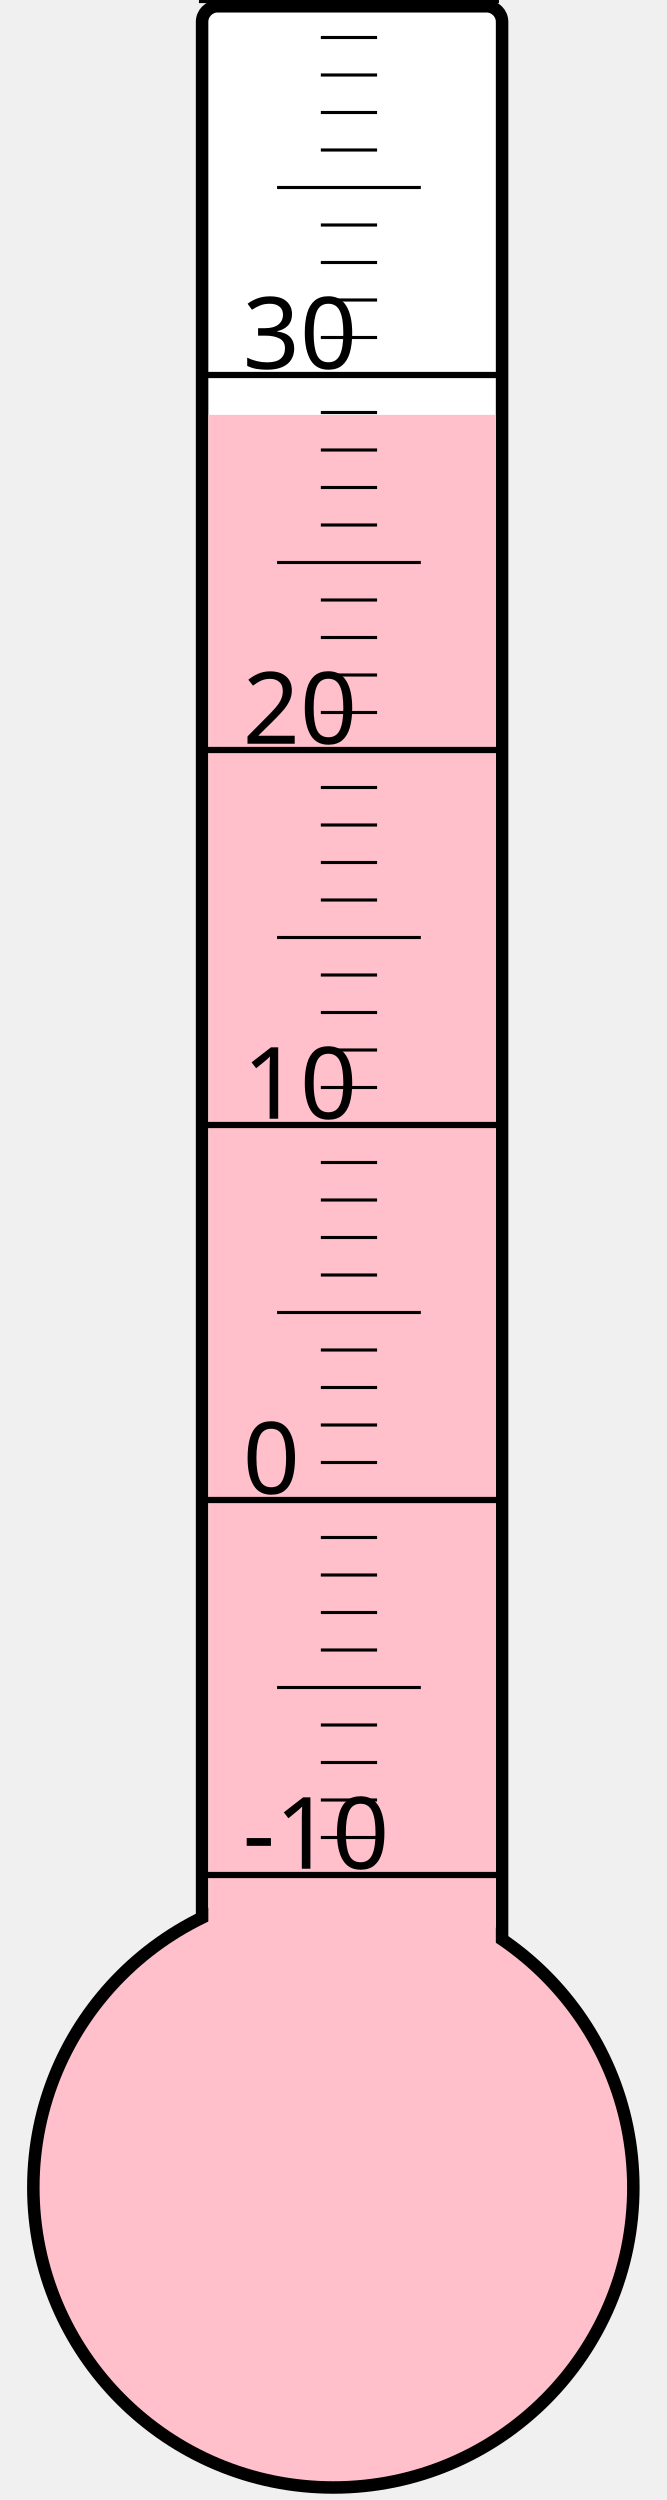
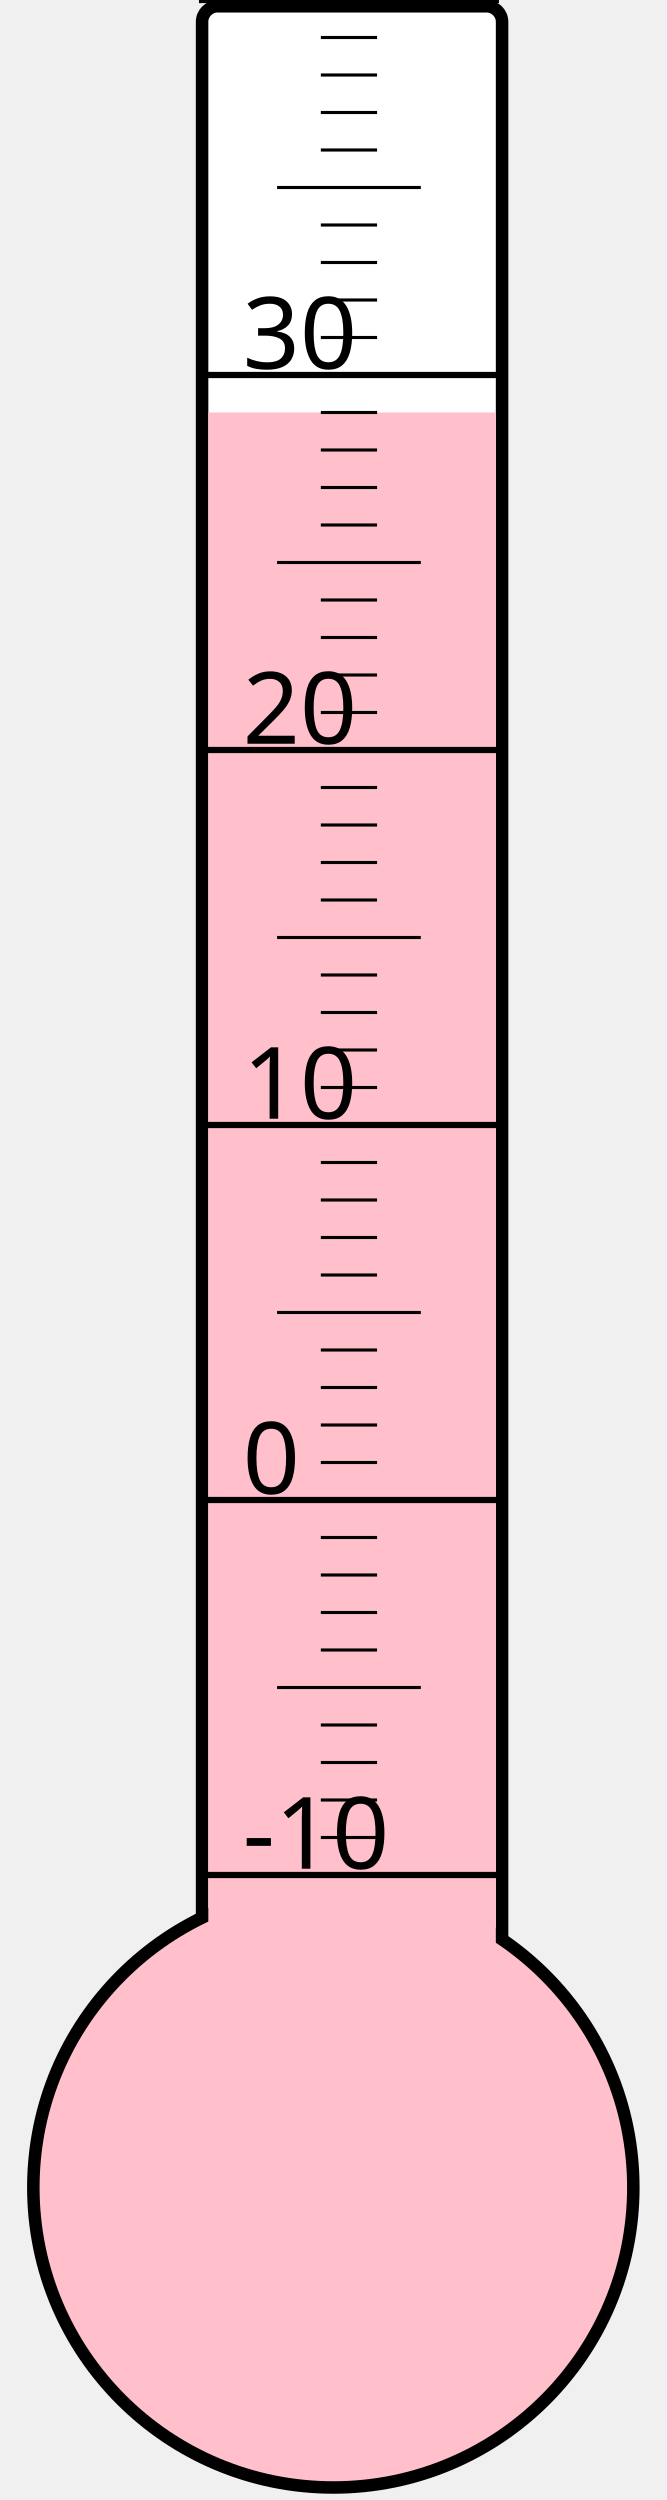
<svg xmlns="http://www.w3.org/2000/svg" width="40px" height="150px" viewBox="0 0 200 800">
  <rect width="200" height="800" x="0" y="0" style="fill: #ffffeb; fill-opacity: 0;" />
  <rect width="96" height="680" x="58" y="2" rx="5" ry="5" style="fill: white; fill-opacity: 1; stroke: black; stroke-width: 4;" />
  <circle cx="100" cy="700" r="96" style="fill: pink; stroke: black; stroke-width: 4;" />
-   <rect width="92" height="567.25" x="60" y="132.75" style="fill: pink; fill-opacity: 1; stroke-width: 0;" />
+   <rect width="92" height="568.0" x="60" y="132.0" style="fill: pink; fill-opacity: 1; stroke-width: 0;" />
  <text x="71" y="598" style="font-family: sans-serif; font-size: 24pt;">-10</text>
  <text x="71" y="478" style="font-family: sans-serif; font-size: 24pt;">0</text>
  <text x="71" y="358" style="font-family: sans-serif; font-size: 24pt;">10</text>
  <text x="71" y="238" style="font-family: sans-serif; font-size: 24pt;">20</text>
  <text x="71" y="118" style="font-family: sans-serif; font-size: 24pt;">30</text>
  <g style="stroke: black;">
    <line x1="57" y1="600" x2="153" y2="600" style="stroke-width: 2;" />
    <line x1="96" y1="588" x2="114" y2="588" style="stroke-width: 1;" />
    <line x1="96" y1="576" x2="114" y2="576" style="stroke-width: 1;" />
    <line x1="96" y1="564" x2="114" y2="564" style="stroke-width: 1;" />
    <line x1="96" y1="552" x2="114" y2="552" style="stroke-width: 1;" />
    <line x1="82" y1="540" x2="128" y2="540" style="stroke-width: 1;" />
    <line x1="96" y1="528" x2="114" y2="528" style="stroke-width: 1;" />
    <line x1="96" y1="516" x2="114" y2="516" style="stroke-width: 1;" />
    <line x1="96" y1="504" x2="114" y2="504" style="stroke-width: 1;" />
    <line x1="96" y1="492" x2="114" y2="492" style="stroke-width: 1;" />
    <line x1="57" y1="480" x2="153" y2="480" style="stroke-width: 2;" />
    <line x1="96" y1="468" x2="114" y2="468" style="stroke-width: 1;" />
    <line x1="96" y1="456" x2="114" y2="456" style="stroke-width: 1;" />
    <line x1="96" y1="444" x2="114" y2="444" style="stroke-width: 1;" />
    <line x1="96" y1="432" x2="114" y2="432" style="stroke-width: 1;" />
    <line x1="82" y1="420" x2="128" y2="420" style="stroke-width: 1;" />
    <line x1="96" y1="408" x2="114" y2="408" style="stroke-width: 1;" />
    <line x1="96" y1="396" x2="114" y2="396" style="stroke-width: 1;" />
    <line x1="96" y1="384" x2="114" y2="384" style="stroke-width: 1;" />
    <line x1="96" y1="372" x2="114" y2="372" style="stroke-width: 1;" />
    <line x1="57" y1="360" x2="153" y2="360" style="stroke-width: 2;" />
    <line x1="96" y1="348" x2="114" y2="348" style="stroke-width: 1;" />
    <line x1="96" y1="336" x2="114" y2="336" style="stroke-width: 1;" />
    <line x1="96" y1="324" x2="114" y2="324" style="stroke-width: 1;" />
    <line x1="96" y1="312" x2="114" y2="312" style="stroke-width: 1;" />
    <line x1="82" y1="300" x2="128" y2="300" style="stroke-width: 1;" />
    <line x1="96" y1="288" x2="114" y2="288" style="stroke-width: 1;" />
    <line x1="96" y1="276" x2="114" y2="276" style="stroke-width: 1;" />
    <line x1="96" y1="264" x2="114" y2="264" style="stroke-width: 1;" />
    <line x1="96" y1="252" x2="114" y2="252" style="stroke-width: 1;" />
    <line x1="57" y1="240" x2="153" y2="240" style="stroke-width: 2;" />
    <line x1="96" y1="228" x2="114" y2="228" style="stroke-width: 1;" />
    <line x1="96" y1="216" x2="114" y2="216" style="stroke-width: 1;" />
    <line x1="96" y1="204" x2="114" y2="204" style="stroke-width: 1;" />
    <line x1="96" y1="192" x2="114" y2="192" style="stroke-width: 1;" />
    <line x1="82" y1="180" x2="128" y2="180" style="stroke-width: 1;" />
    <line x1="96" y1="168" x2="114" y2="168" style="stroke-width: 1;" />
    <line x1="96" y1="156" x2="114" y2="156" style="stroke-width: 1;" />
    <line x1="96" y1="144" x2="114" y2="144" style="stroke-width: 1;" />
    <line x1="96" y1="132" x2="114" y2="132" style="stroke-width: 1;" />
    <line x1="57" y1="120" x2="153" y2="120" style="stroke-width: 2;" />
    <line x1="96" y1="108" x2="114" y2="108" style="stroke-width: 1;" />
    <line x1="96" y1="96" x2="114" y2="96" style="stroke-width: 1;" />
    <line x1="96" y1="84" x2="114" y2="84" style="stroke-width: 1;" />
    <line x1="96" y1="72" x2="114" y2="72" style="stroke-width: 1;" />
    <line x1="82" y1="60" x2="128" y2="60" style="stroke-width: 1;" />
    <line x1="96" y1="48" x2="114" y2="48" style="stroke-width: 1;" />
    <line x1="96" y1="36" x2="114" y2="36" style="stroke-width: 1;" />
    <line x1="96" y1="24" x2="114" y2="24" style="stroke-width: 1;" />
    <line x1="96" y1="12" x2="114" y2="12" style="stroke-width: 1;" />
    <line x1="57" y1="0" x2="153" y2="0" style="stroke-width: 2;" />
  </g>
</svg>
